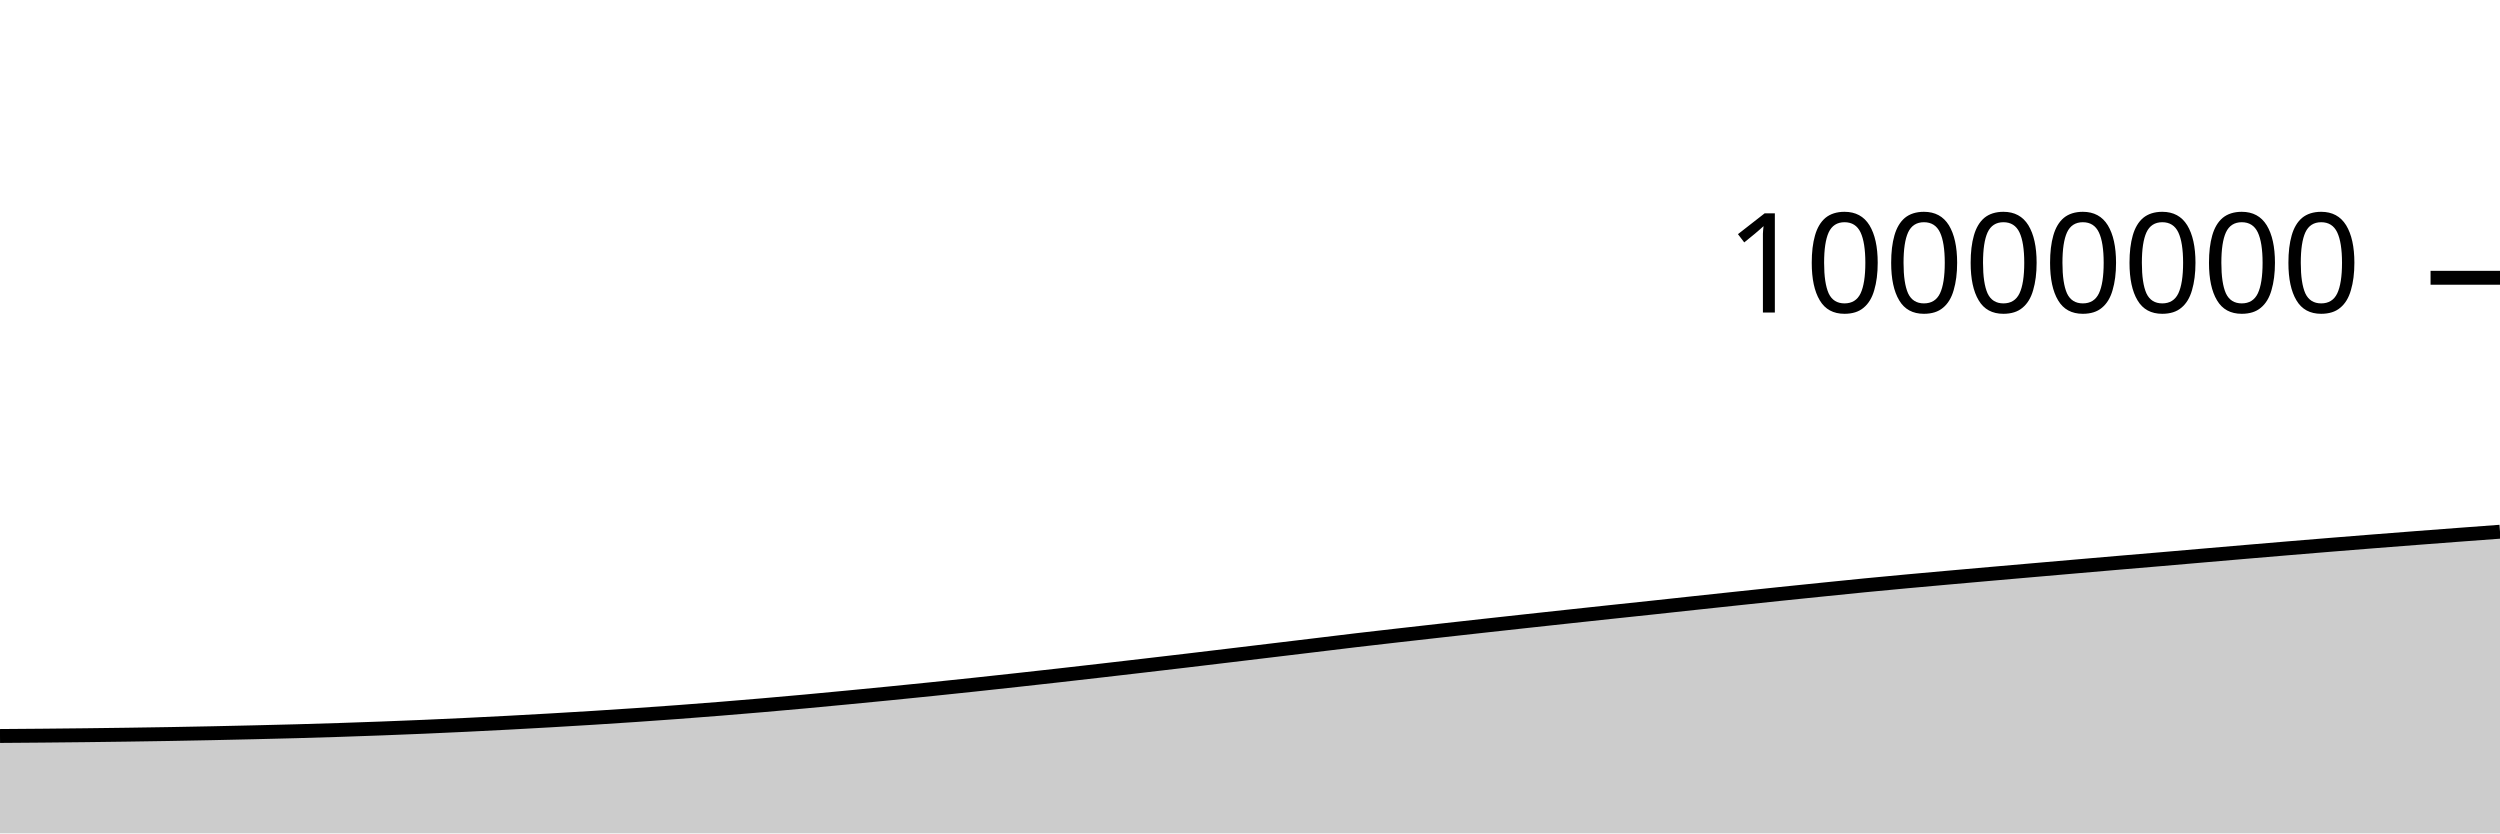
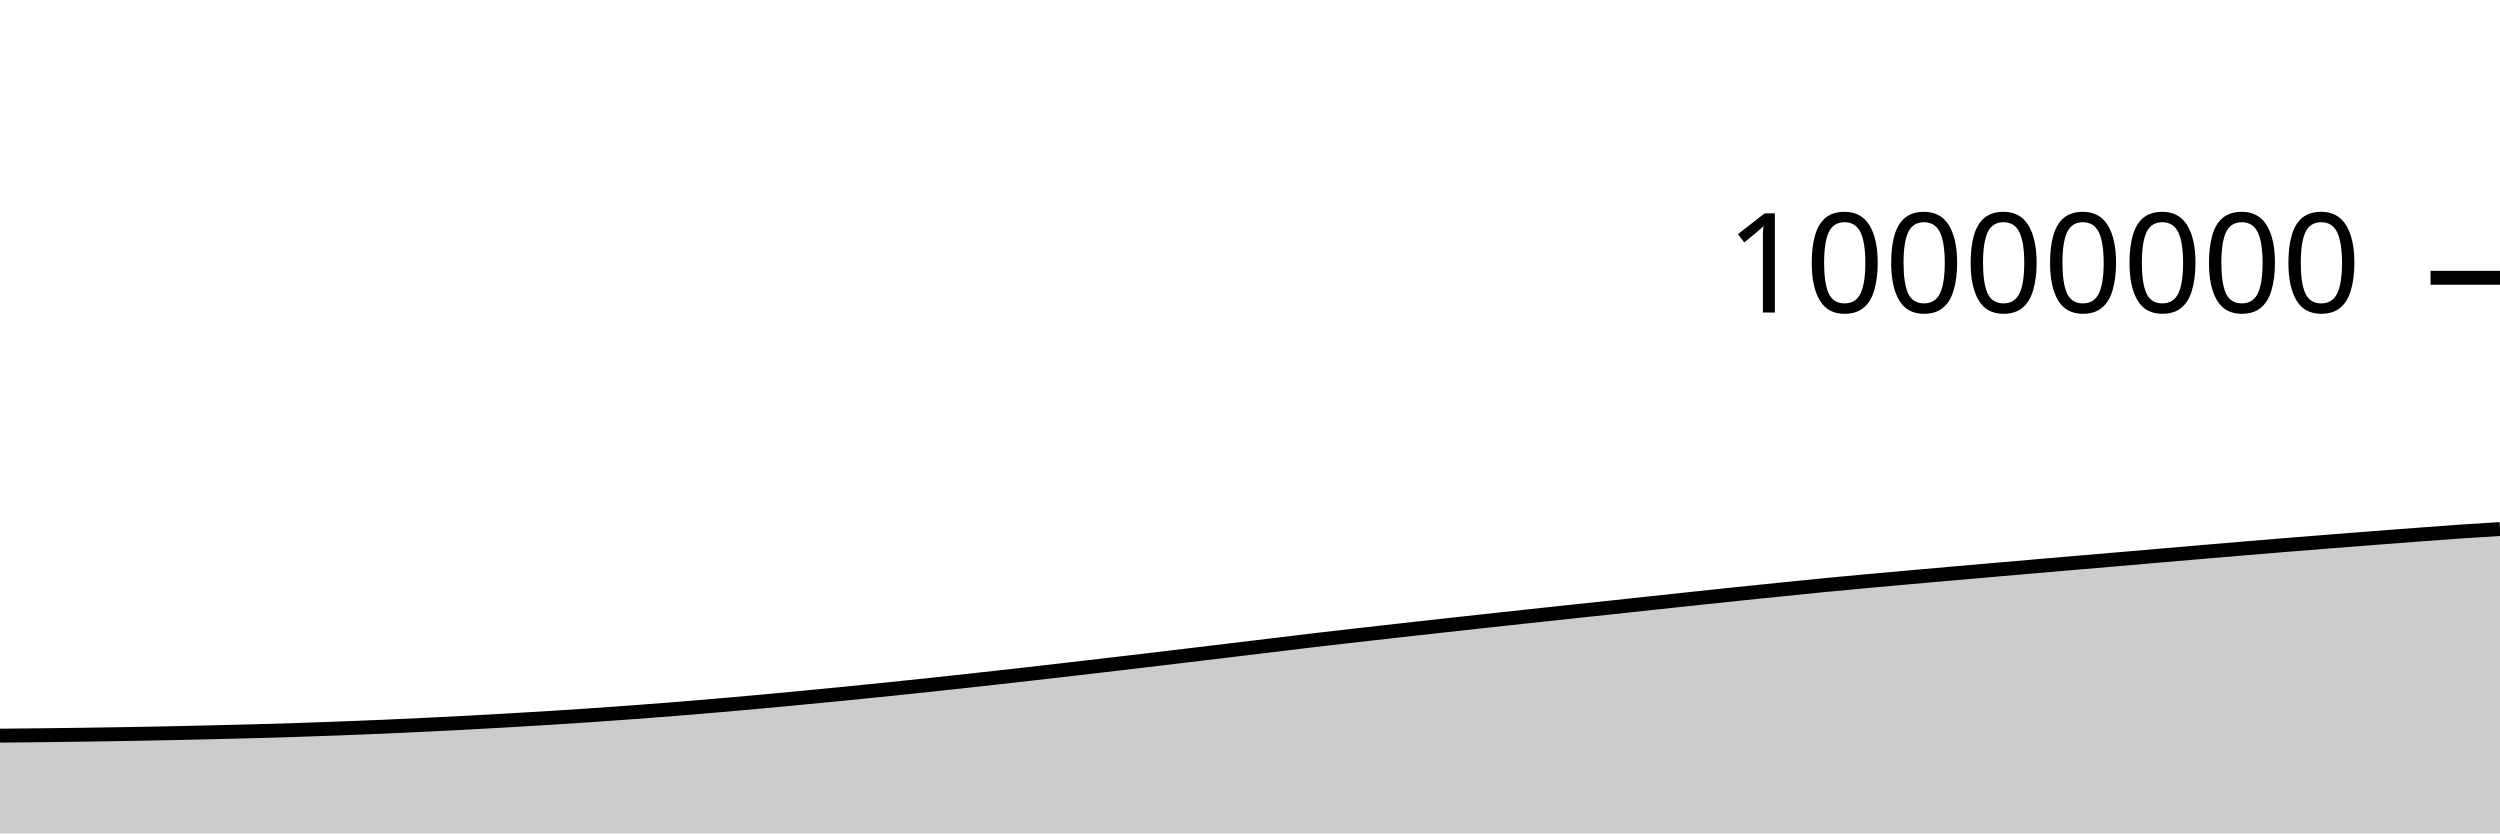
<svg xmlns="http://www.w3.org/2000/svg" viewBox="0 0 180 60">
  <g transform="translate(0,20)">
-     <path class="area" fill="rgba(0, 0, 0, 0.2)" d="M0,32.991C1.017,32.984,2.034,32.976,3.051,32.967C4.068,32.958,5.085,32.948,6.102,32.936C7.119,32.925,8.136,32.912,9.153,32.897C10.169,32.883,11.186,32.867,12.203,32.85C13.22,32.832,14.237,32.813,15.254,32.792C16.271,32.771,17.288,32.748,18.305,32.724C19.322,32.7,20.339,32.676,21.356,32.648C22.373,32.62,23.39,32.59,24.407,32.557C25.424,32.524,26.441,32.489,27.458,32.45C28.475,32.412,29.492,32.371,30.508,32.328C31.525,32.284,32.542,32.238,33.559,32.189C34.576,32.14,35.593,32.088,36.61,32.035C37.627,31.981,38.644,31.924,39.661,31.866C40.678,31.807,41.695,31.747,42.712,31.683C43.729,31.62,44.746,31.553,45.763,31.484C46.78,31.414,47.797,31.342,48.814,31.267C49.831,31.191,50.847,31.112,51.864,31.031C52.881,30.949,53.898,30.864,54.915,30.777C55.932,30.689,56.949,30.599,57.966,30.506C58.983,30.413,60,30.316,61.017,30.218C62.034,30.121,63.051,30.022,64.068,29.922C65.085,29.821,66.102,29.719,67.119,29.614C68.136,29.51,69.153,29.402,70.169,29.294C71.186,29.185,72.203,29.074,73.22,28.963C74.237,28.851,75.254,28.738,76.271,28.624C77.288,28.51,78.305,28.393,79.322,28.276C80.339,28.159,81.356,28.041,82.373,27.922C83.39,27.803,84.407,27.684,85.424,27.564C86.441,27.443,87.458,27.321,88.475,27.199C89.492,27.078,90.508,26.956,91.525,26.833C92.542,26.711,93.559,26.589,94.576,26.466C95.593,26.343,96.61,26.217,97.627,26.097C98.644,25.977,99.661,25.862,100.678,25.746C101.695,25.63,102.712,25.516,103.729,25.402C104.746,25.288,105.763,25.175,106.78,25.062C107.797,24.95,108.814,24.838,109.831,24.727C110.847,24.616,111.864,24.506,112.881,24.396C113.898,24.286,114.915,24.176,115.932,24.068C116.949,23.959,117.966,23.854,118.983,23.745C120,23.637,121.017,23.525,122.034,23.415C123.051,23.306,124.068,23.197,125.085,23.089C126.102,22.981,127.119,22.873,128.136,22.767C129.153,22.661,130.169,22.557,131.186,22.454C132.203,22.35,133.22,22.245,134.237,22.146C135.254,22.047,136.271,21.952,137.288,21.858C138.305,21.764,139.322,21.674,140.339,21.583C141.356,21.492,142.373,21.402,143.39,21.313C144.407,21.224,145.424,21.136,146.441,21.047C147.458,20.959,148.475,20.87,149.492,20.782C150.508,20.694,151.525,20.606,152.542,20.519C153.559,20.432,154.576,20.348,155.593,20.261C156.61,20.174,157.627,20.085,158.644,19.997C159.661,19.91,160.678,19.821,161.695,19.735C162.712,19.648,163.729,19.562,164.746,19.477C165.763,19.392,166.78,19.308,167.797,19.225C168.814,19.142,169.831,19.061,170.847,18.981C171.864,18.901,172.881,18.822,173.898,18.743C174.915,18.665,175.932,18.588,176.949,18.511C177.966,18.434,178.983,18.359,180,18.284L180,40C178.983,40,177.966,40,176.949,40C175.932,40,174.915,40,173.898,40C172.881,40,171.864,40,170.847,40C169.831,40,168.814,40,167.797,40C166.78,40,165.763,40,164.746,40C163.729,40,162.712,40,161.695,40C160.678,40,159.661,40,158.644,40C157.627,40,156.61,40,155.593,40C154.576,40,153.559,40,152.542,40C151.525,40,150.508,40,149.492,40C148.475,40,147.458,40,146.441,40C145.424,40,144.407,40,143.39,40C142.373,40,141.356,40,140.339,40C139.322,40,138.305,40,137.288,40C136.271,40,135.254,40,134.237,40C133.22,40,132.203,40,131.186,40C130.169,40,129.153,40,128.136,40C127.119,40,126.102,40,125.085,40C124.068,40,123.051,40,122.034,40C121.017,40,120,40,118.983,40C117.966,40,116.949,40,115.932,40C114.915,40,113.898,40,112.881,40C111.864,40,110.847,40,109.831,40C108.814,40,107.797,40,106.78,40C105.763,40,104.746,40,103.729,40C102.712,40,101.695,40,100.678,40C99.661,40,98.644,40,97.627,40C96.61,40,95.593,40,94.576,40C93.559,40,92.542,40,91.525,40C90.508,40,89.492,40,88.475,40C87.458,40,86.441,40,85.424,40C84.407,40,83.39,40,82.373,40C81.356,40,80.339,40,79.322,40C78.305,40,77.288,40,76.271,40C75.254,40,74.237,40,73.22,40C72.203,40,71.186,40,70.169,40C69.153,40,68.136,40,67.119,40C66.102,40,65.085,40,64.068,40C63.051,40,62.034,40,61.017,40C60,40,58.983,40,57.966,40C56.949,40,55.932,40,54.915,40C53.898,40,52.881,40,51.864,40C50.847,40,49.831,40,48.814,40C47.797,40,46.78,40,45.763,40C44.746,40,43.729,40,42.712,40C41.695,40,40.678,40,39.661,40C38.644,40,37.627,40,36.61,40C35.593,40,34.576,40,33.559,40C32.542,40,31.525,40,30.508,40C29.492,40,28.475,40,27.458,40C26.441,40,25.424,40,24.407,40C23.39,40,22.373,40,21.356,40C20.339,40,19.322,40,18.305,40C17.288,40,16.271,40,15.254,40C14.237,40,13.22,40,12.203,40C11.186,40,10.169,40,9.153,40C8.136,40,7.119,40,6.102,40C5.085,40,4.068,40,3.051,40C2.034,40,1.017,40,0,40Z" />
-     <path class="line" stroke="black" fill="none" d="M0,32.991C1.017,32.984,2.034,32.976,3.051,32.967C4.068,32.958,5.085,32.948,6.102,32.936C7.119,32.925,8.136,32.912,9.153,32.897C10.169,32.883,11.186,32.867,12.203,32.85C13.22,32.832,14.237,32.813,15.254,32.792C16.271,32.771,17.288,32.748,18.305,32.724C19.322,32.7,20.339,32.676,21.356,32.648C22.373,32.62,23.39,32.59,24.407,32.557C25.424,32.524,26.441,32.489,27.458,32.45C28.475,32.412,29.492,32.371,30.508,32.328C31.525,32.284,32.542,32.238,33.559,32.189C34.576,32.14,35.593,32.088,36.61,32.035C37.627,31.981,38.644,31.924,39.661,31.866C40.678,31.807,41.695,31.747,42.712,31.683C43.729,31.62,44.746,31.553,45.763,31.484C46.78,31.414,47.797,31.342,48.814,31.267C49.831,31.191,50.847,31.112,51.864,31.031C52.881,30.949,53.898,30.864,54.915,30.777C55.932,30.689,56.949,30.599,57.966,30.506C58.983,30.413,60,30.316,61.017,30.218C62.034,30.121,63.051,30.022,64.068,29.922C65.085,29.821,66.102,29.719,67.119,29.614C68.136,29.51,69.153,29.402,70.169,29.294C71.186,29.185,72.203,29.074,73.22,28.963C74.237,28.851,75.254,28.738,76.271,28.624C77.288,28.51,78.305,28.393,79.322,28.276C80.339,28.159,81.356,28.041,82.373,27.922C83.39,27.803,84.407,27.684,85.424,27.564C86.441,27.443,87.458,27.321,88.475,27.199C89.492,27.078,90.508,26.956,91.525,26.833C92.542,26.711,93.559,26.589,94.576,26.466C95.593,26.343,96.61,26.217,97.627,26.097C98.644,25.977,99.661,25.862,100.678,25.746C101.695,25.63,102.712,25.516,103.729,25.402C104.746,25.288,105.763,25.175,106.78,25.062C107.797,24.95,108.814,24.838,109.831,24.727C110.847,24.616,111.864,24.506,112.881,24.396C113.898,24.286,114.915,24.176,115.932,24.068C116.949,23.959,117.966,23.854,118.983,23.745C120,23.637,121.017,23.525,122.034,23.415C123.051,23.306,124.068,23.197,125.085,23.089C126.102,22.981,127.119,22.873,128.136,22.767C129.153,22.661,130.169,22.557,131.186,22.454C132.203,22.35,133.22,22.245,134.237,22.146C135.254,22.047,136.271,21.952,137.288,21.858C138.305,21.764,139.322,21.674,140.339,21.583C141.356,21.492,142.373,21.402,143.39,21.313C144.407,21.224,145.424,21.136,146.441,21.047C147.458,20.959,148.475,20.87,149.492,20.782C150.508,20.694,151.525,20.606,152.542,20.519C153.559,20.432,154.576,20.348,155.593,20.261C156.61,20.174,157.627,20.085,158.644,19.997C159.661,19.91,160.678,19.821,161.695,19.735C162.712,19.648,163.729,19.562,164.746,19.477C165.763,19.392,166.78,19.308,167.797,19.225C168.814,19.142,169.831,19.061,170.847,18.981C171.864,18.901,172.881,18.822,173.898,18.743C174.915,18.665,175.932,18.588,176.949,18.511C177.966,18.434,178.983,18.359,180,18.284" />
+     <path class="area" fill="rgba(0, 0, 0, 0.2)" d="M0,32.967C1.017,32.957,2.034,32.948,3.051,32.936C4.068,32.925,5.085,32.912,6.102,32.897C7.119,32.883,8.136,32.867,9.153,32.85C10.169,32.832,11.186,32.813,12.203,32.792C13.22,32.771,14.237,32.748,15.254,32.724C16.271,32.7,17.288,32.676,18.305,32.648C19.322,32.62,20.339,32.59,21.356,32.557C22.373,32.524,23.39,32.489,24.407,32.45C25.424,32.412,26.441,32.371,27.458,32.328C28.475,32.284,29.492,32.238,30.508,32.189C31.525,32.14,32.542,32.088,33.559,32.035C34.576,31.981,35.593,31.924,36.61,31.866C37.627,31.807,38.644,31.747,39.661,31.683C40.678,31.62,41.695,31.553,42.712,31.484C43.729,31.414,44.746,31.342,45.763,31.267C46.78,31.191,47.797,31.113,48.814,31.031C49.831,30.949,50.847,30.864,51.864,30.777C52.881,30.689,53.898,30.599,54.915,30.506C55.932,30.413,56.949,30.316,57.966,30.218C58.983,30.121,60,30.022,61.017,29.922C62.034,29.821,63.051,29.719,64.068,29.614C65.085,29.51,66.102,29.402,67.119,29.294C68.136,29.185,69.153,29.074,70.169,28.963C71.186,28.851,72.203,28.738,73.22,28.624C74.237,28.51,75.254,28.393,76.271,28.276C77.288,28.159,78.305,28.041,79.322,27.922C80.339,27.803,81.356,27.684,82.373,27.564C83.39,27.443,84.407,27.321,85.424,27.199C86.441,27.078,87.458,26.956,88.475,26.833C89.492,26.711,90.508,26.589,91.525,26.466C92.542,26.343,93.559,26.217,94.576,26.097C95.593,25.977,96.61,25.862,97.627,25.746C98.644,25.63,99.661,25.516,100.678,25.402C101.695,25.288,102.712,25.175,103.729,25.062C104.746,24.95,105.763,24.838,106.78,24.727C107.797,24.616,108.814,24.506,109.831,24.396C110.847,24.286,111.864,24.176,112.881,24.068C113.898,23.959,114.915,23.854,115.932,23.745C116.949,23.637,117.966,23.525,118.983,23.415C120,23.306,121.017,23.197,122.034,23.089C123.051,22.981,124.068,22.873,125.085,22.767C126.102,22.661,127.119,22.557,128.136,22.454C129.153,22.35,130.169,22.245,131.186,22.146C132.203,22.047,133.22,21.952,134.237,21.858C135.254,21.764,136.271,21.674,137.288,21.583C138.305,21.492,139.322,21.402,140.339,21.313C141.356,21.224,142.373,21.136,143.39,21.047C144.407,20.959,145.424,20.87,146.441,20.782C147.458,20.694,148.475,20.606,149.492,20.519C150.508,20.432,151.525,20.348,152.542,20.261C153.559,20.174,154.576,20.085,155.593,19.997C156.61,19.91,157.627,19.821,158.644,19.735C159.661,19.648,160.678,19.562,161.695,19.477C162.712,19.392,163.729,19.308,164.746,19.225C165.763,19.142,166.78,19.061,167.797,18.981C168.814,18.901,169.831,18.822,170.847,18.743C171.864,18.665,172.881,18.588,173.898,18.511C174.915,18.434,175.932,18.354,176.949,18.284C177.966,18.214,178.983,18.153,180,18.091L180,40C178.983,40,177.966,40,176.949,40C175.932,40,174.915,40,173.898,40C172.881,40,171.864,40,170.847,40C169.831,40,168.814,40,167.797,40C166.78,40,165.763,40,164.746,40C163.729,40,162.712,40,161.695,40C160.678,40,159.661,40,158.644,40C157.627,40,156.61,40,155.593,40C154.576,40,153.559,40,152.542,40C151.525,40,150.508,40,149.492,40C148.475,40,147.458,40,146.441,40C145.424,40,144.407,40,143.39,40C142.373,40,141.356,40,140.339,40C139.322,40,138.305,40,137.288,40C136.271,40,135.254,40,134.237,40C133.22,40,132.203,40,131.186,40C130.169,40,129.153,40,128.136,40C127.119,40,126.102,40,125.085,40C124.068,40,123.051,40,122.034,40C121.017,40,120,40,118.983,40C117.966,40,116.949,40,115.932,40C114.915,40,113.898,40,112.881,40C111.864,40,110.847,40,109.831,40C108.814,40,107.797,40,106.78,40C105.763,40,104.746,40,103.729,40C102.712,40,101.695,40,100.678,40C99.661,40,98.644,40,97.627,40C96.61,40,95.593,40,94.576,40C93.559,40,92.542,40,91.525,40C90.508,40,89.492,40,88.475,40C87.458,40,86.441,40,85.424,40C84.407,40,83.39,40,82.373,40C81.356,40,80.339,40,79.322,40C78.305,40,77.288,40,76.271,40C75.254,40,74.237,40,73.22,40C72.203,40,71.186,40,70.169,40C69.153,40,68.136,40,67.119,40C66.102,40,65.085,40,64.068,40C63.051,40,62.034,40,61.017,40C60,40,58.983,40,57.966,40C56.949,40,55.932,40,54.915,40C53.898,40,52.881,40,51.864,40C50.847,40,49.831,40,48.814,40C47.797,40,46.78,40,45.763,40C44.746,40,43.729,40,42.712,40C41.695,40,40.678,40,39.661,40C38.644,40,37.627,40,36.61,40C35.593,40,34.576,40,33.559,40C32.542,40,31.525,40,30.508,40C29.492,40,28.475,40,27.458,40C26.441,40,25.424,40,24.407,40C23.39,40,22.373,40,21.356,40C20.339,40,19.322,40,18.305,40C17.288,40,16.271,40,15.254,40C14.237,40,13.22,40,12.203,40C11.186,40,10.169,40,9.153,40C8.136,40,7.119,40,6.102,40C5.085,40,4.068,40,3.051,40C2.034,40,1.017,40,0,40Z" />
+     <path class="line" stroke="black" fill="none" d="M0,32.967C1.017,32.957,2.034,32.948,3.051,32.936C4.068,32.925,5.085,32.912,6.102,32.897C7.119,32.883,8.136,32.867,9.153,32.85C10.169,32.832,11.186,32.813,12.203,32.792C13.22,32.771,14.237,32.748,15.254,32.724C16.271,32.7,17.288,32.676,18.305,32.648C19.322,32.62,20.339,32.59,21.356,32.557C22.373,32.524,23.39,32.489,24.407,32.45C25.424,32.412,26.441,32.371,27.458,32.328C28.475,32.284,29.492,32.238,30.508,32.189C31.525,32.14,32.542,32.088,33.559,32.035C34.576,31.981,35.593,31.924,36.61,31.866C37.627,31.807,38.644,31.747,39.661,31.683C40.678,31.62,41.695,31.553,42.712,31.484C43.729,31.414,44.746,31.342,45.763,31.267C46.78,31.191,47.797,31.113,48.814,31.031C49.831,30.949,50.847,30.864,51.864,30.777C52.881,30.689,53.898,30.599,54.915,30.506C55.932,30.413,56.949,30.316,57.966,30.218C58.983,30.121,60,30.022,61.017,29.922C62.034,29.821,63.051,29.719,64.068,29.614C65.085,29.51,66.102,29.402,67.119,29.294C68.136,29.185,69.153,29.074,70.169,28.963C71.186,28.851,72.203,28.738,73.22,28.624C74.237,28.51,75.254,28.393,76.271,28.276C77.288,28.159,78.305,28.041,79.322,27.922C80.339,27.803,81.356,27.684,82.373,27.564C83.39,27.443,84.407,27.321,85.424,27.199C86.441,27.078,87.458,26.956,88.475,26.833C89.492,26.711,90.508,26.589,91.525,26.466C92.542,26.343,93.559,26.217,94.576,26.097C95.593,25.977,96.61,25.862,97.627,25.746C98.644,25.63,99.661,25.516,100.678,25.402C101.695,25.288,102.712,25.175,103.729,25.062C104.746,24.95,105.763,24.838,106.78,24.727C107.797,24.616,108.814,24.506,109.831,24.396C110.847,24.286,111.864,24.176,112.881,24.068C113.898,23.959,114.915,23.854,115.932,23.745C116.949,23.637,117.966,23.525,118.983,23.415C120,23.306,121.017,23.197,122.034,23.089C123.051,22.981,124.068,22.873,125.085,22.767C126.102,22.661,127.119,22.557,128.136,22.454C129.153,22.35,130.169,22.245,131.186,22.146C132.203,22.047,133.22,21.952,134.237,21.858C135.254,21.764,136.271,21.674,137.288,21.583C138.305,21.492,139.322,21.402,140.339,21.313C141.356,21.224,142.373,21.136,143.39,21.047C144.407,20.959,145.424,20.87,146.441,20.782C147.458,20.694,148.475,20.606,149.492,20.519C150.508,20.432,151.525,20.348,152.542,20.261C153.559,20.174,154.576,20.085,155.593,19.997C156.61,19.91,157.627,19.821,158.644,19.735C159.661,19.648,160.678,19.562,161.695,19.477C162.712,19.392,163.729,19.308,164.746,19.225C165.763,19.142,166.78,19.061,167.797,18.981C168.814,18.901,169.831,18.822,170.847,18.743C171.864,18.665,172.881,18.588,173.898,18.511C174.915,18.434,175.932,18.354,176.949,18.284C177.966,18.214,178.983,18.153,180,18.091" />
    <path class="axis-ceiling" stroke-width="1" stroke="black" fill="none" d="M175,0L180,0" />
    <text class="axis-ceiling-label" font-family="sans-serif" text-anchor="end" font-size="10px" x="170" y="2.5">10000000</text>
  </g>
</svg>
